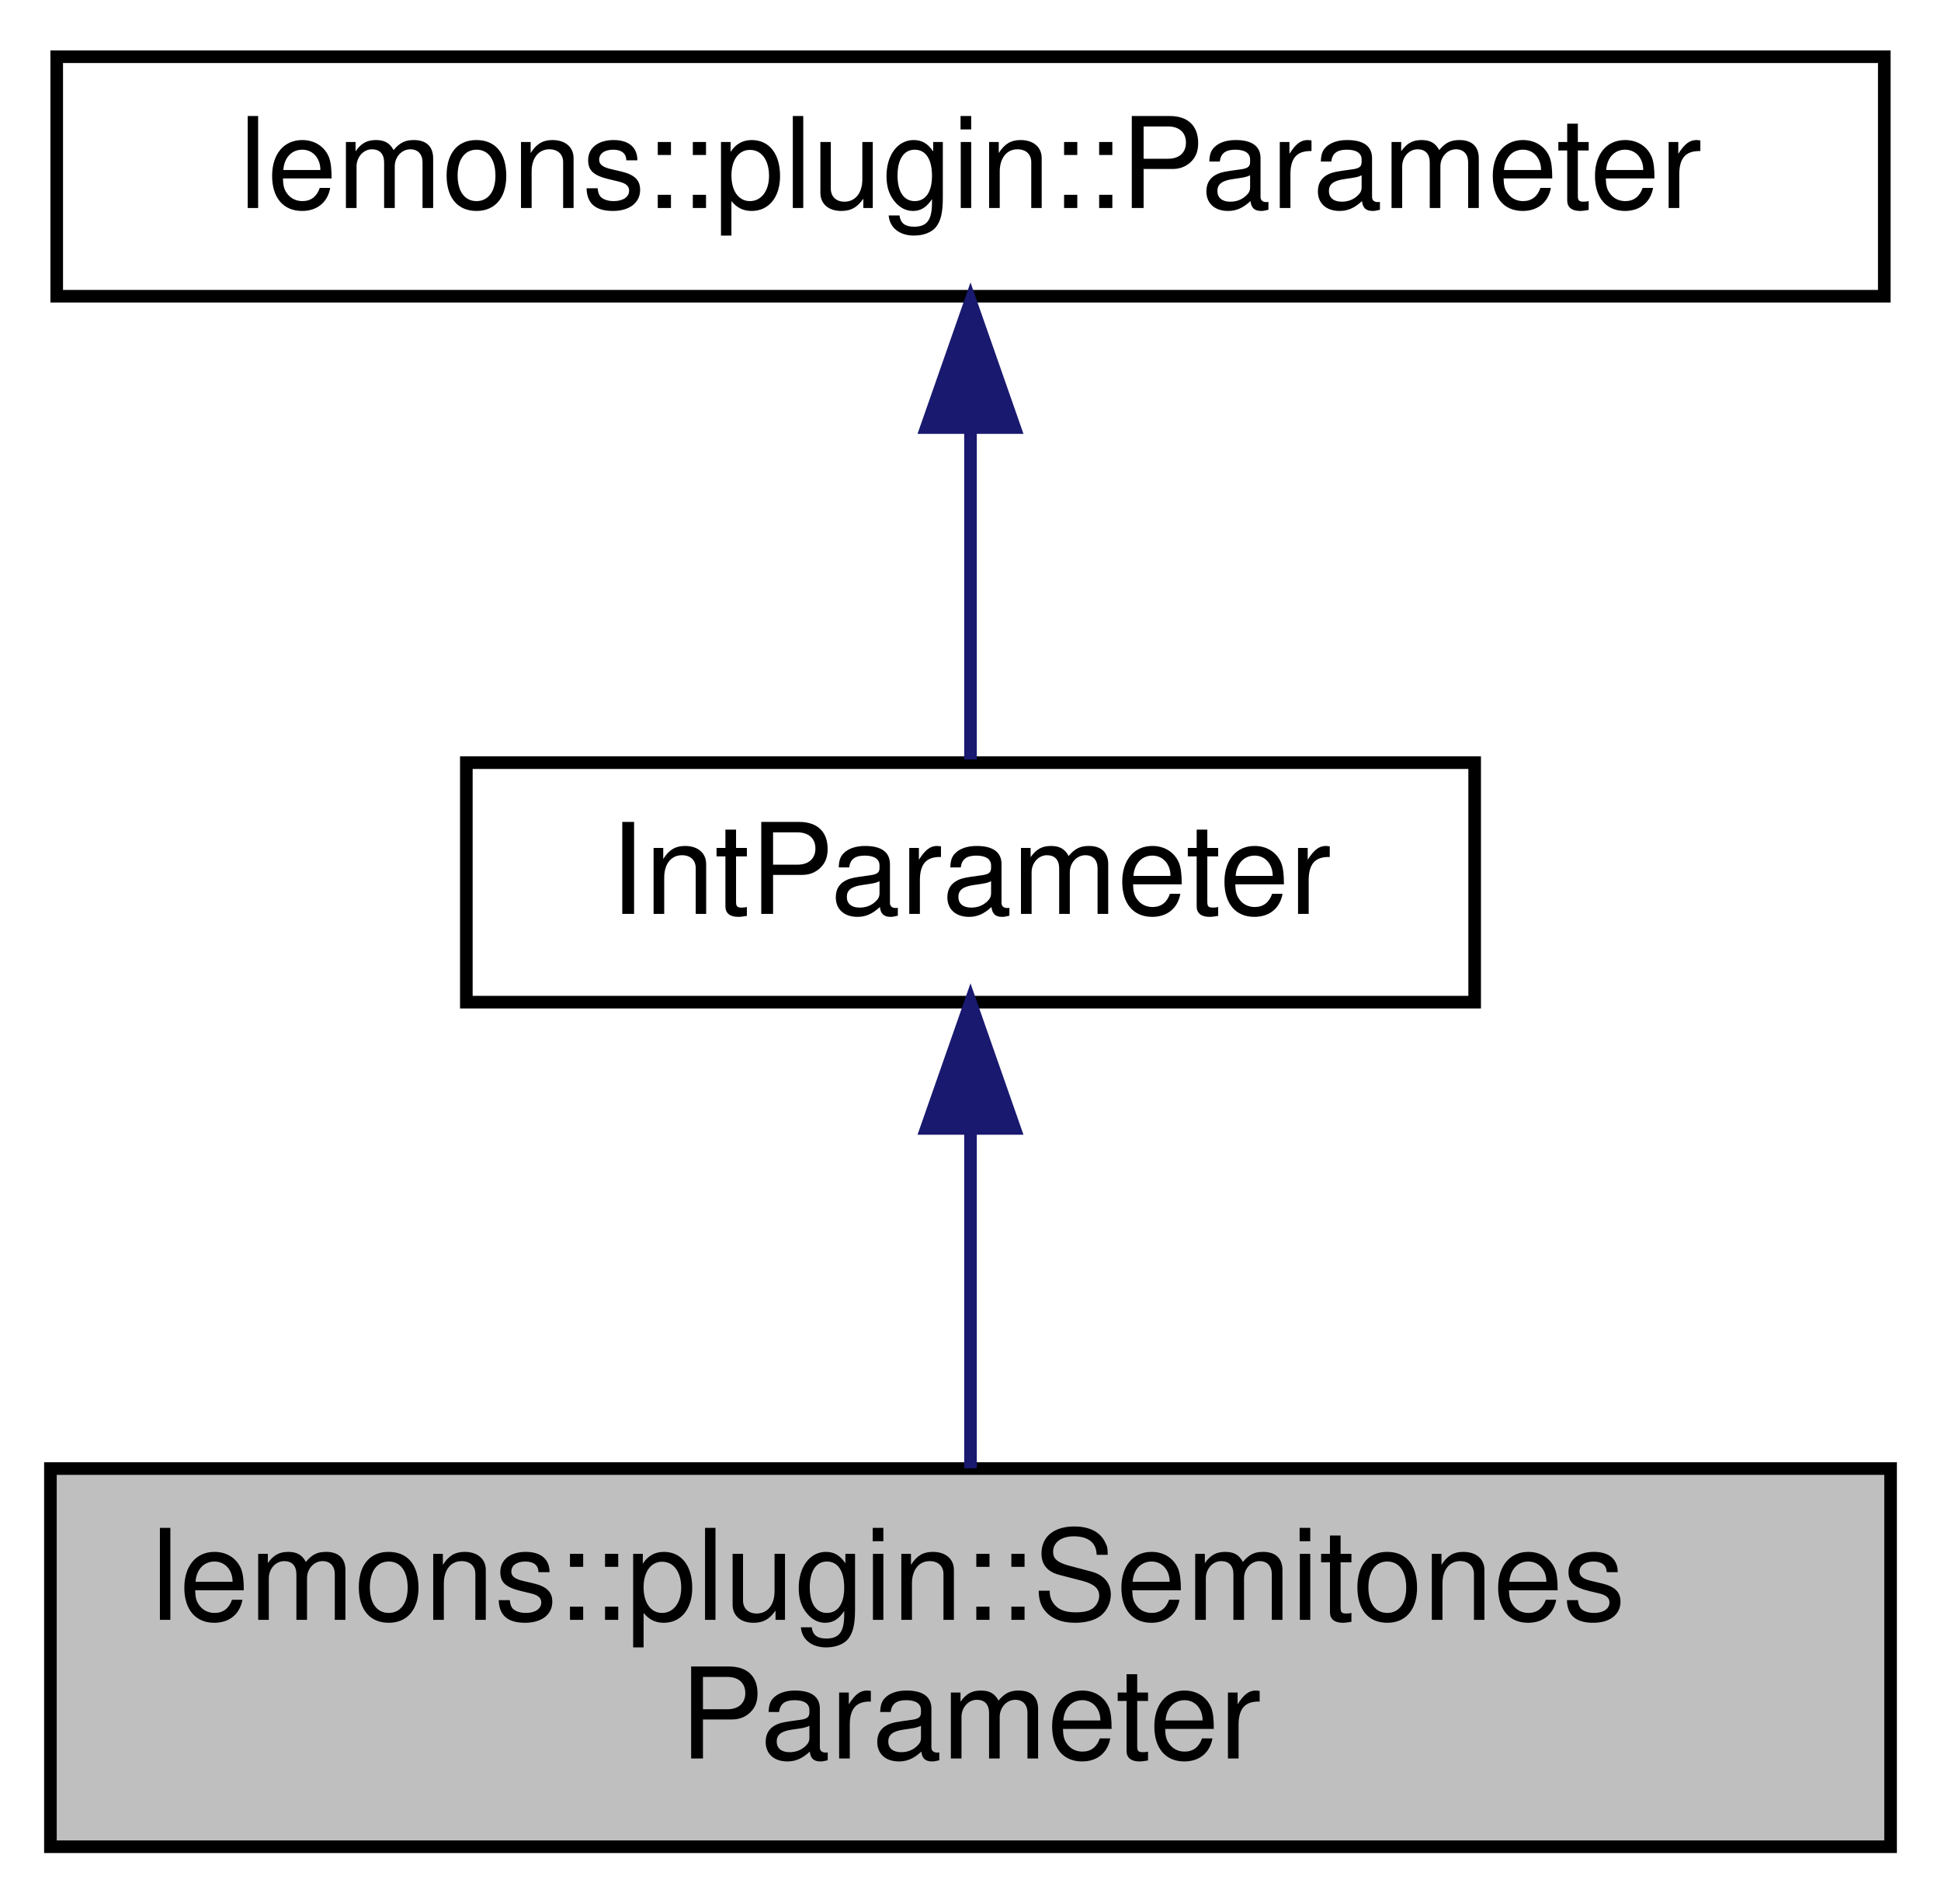
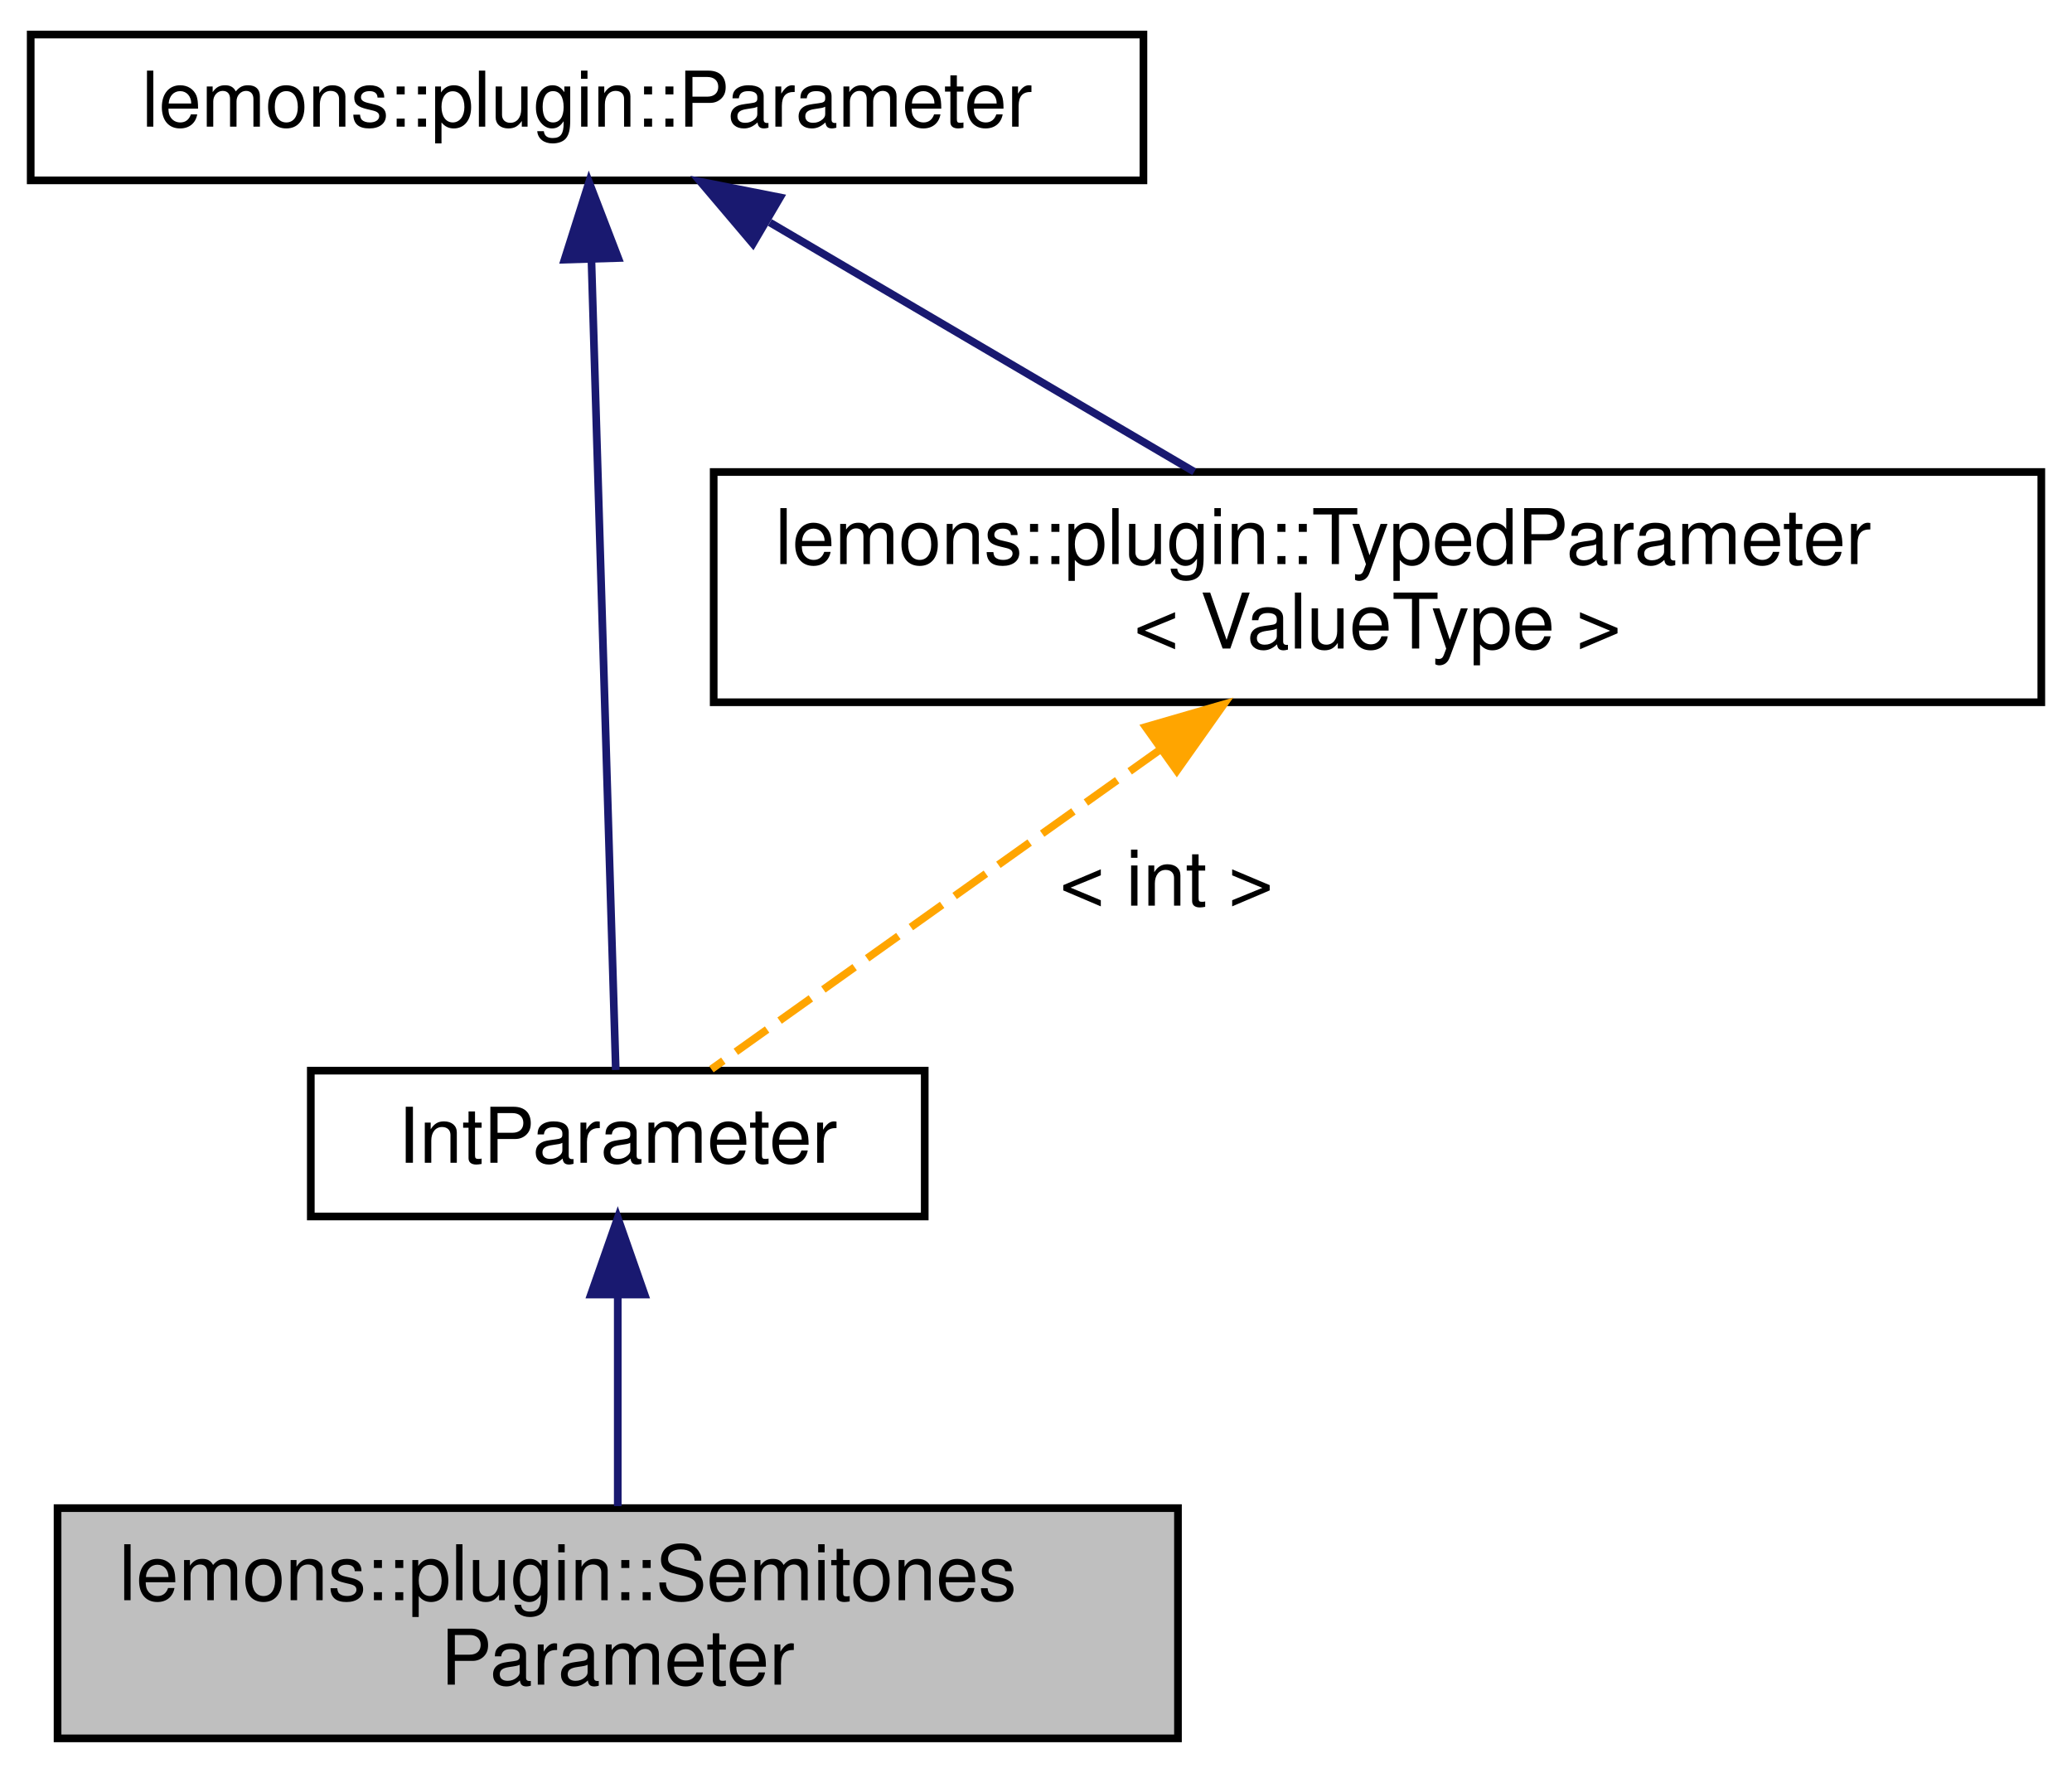
- <svg xmlns="http://www.w3.org/2000/svg" xmlns:xlink="http://www.w3.org/1999/xlink" width="154pt" height="151pt" viewBox="0.00 0.00 154.00 151.00">
-   <g id="graph0" class="graph" transform="scale(1 1) rotate(0) translate(4 147)">
+ <svg xmlns="http://www.w3.org/2000/svg" xmlns:xlink="http://www.w3.org/1999/xlink" width="270pt" height="231pt" viewBox="0.00 0.00 270.00 231.00">
+   <g id="graph0" class="graph" transform="scale(1 1) rotate(0) translate(4 227)">
    <g id="node1" class="node">
      <g id="a_node1">
        <a xlink:title="A parameter that represents a number of semitones, as an integer.">
-           <polygon fill="#bfbfbf" stroke="black" points="0,-0.5 0,-30.5 146,-30.5 146,-0.5 0,-0.5" />
-           <text text-anchor="start" x="8" y="-18.5" font-family="Helvetica,sans-Serif" font-size="10.00">lemons::plugin::Semitones</text>
-           <text text-anchor="middle" x="73" y="-7.5" font-family="Helvetica,sans-Serif" font-size="10.00">Parameter</text>
+           <polygon fill="#bfbfbf" stroke="black" points="3.5,-0.5 3.5,-30.5 149.5,-30.5 149.5,-0.5 3.5,-0.5" />
+           <text text-anchor="start" x="11.5" y="-18.5" font-family="Helvetica,sans-Serif" font-size="10.00">lemons::plugin::Semitones</text>
+           <text text-anchor="middle" x="76.5" y="-7.5" font-family="Helvetica,sans-Serif" font-size="10.00">Parameter</text>
        </a>
      </g>
    </g>
    <g id="node2" class="node">
      <g id="a_node2">
-         <a xlink:href="classlemons_1_1plugin_1_1_typed_parameter.html" target="_top" xlink:title="A parameter that can be stored as a type other than a float, but still inherits from my Parameter bas...">
-           <polygon fill="none" stroke="black" points="33,-67.5 33,-86.5 113,-86.5 113,-67.5 33,-67.5" />
-           <text text-anchor="middle" x="73" y="-74.5" font-family="Helvetica,sans-Serif" font-size="10.00">IntParameter</text>
+         <a xlink:href="classlemons_1_1plugin_1_1_typed_parameter.html" target="_top" xlink:title=" ">
+           <polygon fill="none" stroke="black" points="36.5,-68.5 36.5,-87.5 116.5,-87.5 116.5,-68.5 36.5,-68.5" />
+           <text text-anchor="middle" x="76.5" y="-75.5" font-family="Helvetica,sans-Serif" font-size="10.00">IntParameter</text>
        </a>
      </g>
    </g>
    <g id="edge1" class="edge">
-       <path fill="none" stroke="midnightblue" d="M73,-57.23C73,-48.59 73,-38.5 73,-30.52" />
-       <polygon fill="midnightblue" stroke="midnightblue" points="69.5,-57.48 73,-67.48 76.5,-57.48 69.5,-57.48" />
+       <path fill="none" stroke="midnightblue" d="M76.5,-58.22C76.5,-49.36 76.5,-38.96 76.5,-30.76" />
+       <polygon fill="midnightblue" stroke="midnightblue" points="73,-58.33 76.5,-68.33 80,-58.33 73,-58.33" />
    </g>
    <g id="node3" class="node">
      <g id="a_node3">
        <a xlink:href="classlemons_1_1plugin_1_1_parameter.html" target="_top" xlink:title="A plugin parameter class.">
-           <polygon fill="none" stroke="black" points="0.5,-123.5 0.5,-142.5 145.5,-142.5 145.5,-123.5 0.5,-123.5" />
-           <text text-anchor="middle" x="73" y="-130.5" font-family="Helvetica,sans-Serif" font-size="10.00">lemons::plugin::Parameter</text>
+           <polygon fill="none" stroke="black" points="0,-203.5 0,-222.5 145,-222.5 145,-203.5 0,-203.5" />
+           <text text-anchor="middle" x="72.5" y="-210.5" font-family="Helvetica,sans-Serif" font-size="10.00">lemons::plugin::Parameter</text>
        </a>
      </g>
    </g>
    <g id="edge2" class="edge">
-       <path fill="none" stroke="midnightblue" d="M73,-112.8C73,-103.91 73,-93.78 73,-86.75" />
-       <polygon fill="midnightblue" stroke="midnightblue" points="69.5,-113.08 73,-123.08 76.5,-113.08 69.5,-113.08" />
+       <path fill="none" stroke="midnightblue" d="M73.07,-193.13C73.95,-163.88 75.6,-108.76 76.24,-87.59" />
+       <polygon fill="midnightblue" stroke="midnightblue" points="69.56,-193.17 72.76,-203.27 76.56,-193.38 69.56,-193.17" />
+     </g>
+     <g id="node4" class="node">
+       <g id="a_node4">
+         <a xlink:href="classlemons_1_1plugin_1_1_typed_parameter.html" target="_top" xlink:title="A parameter that can be stored as a type other than a float, but still inherits from my Parameter bas...">
+           <polygon fill="none" stroke="black" points="89,-135.5 89,-165.5 262,-165.5 262,-135.5 89,-135.5" />
+           <text text-anchor="start" x="97" y="-153.5" font-family="Helvetica,sans-Serif" font-size="10.00">lemons::plugin::TypedParameter</text>
+           <text text-anchor="middle" x="175.5" y="-142.5" font-family="Helvetica,sans-Serif" font-size="10.00">&lt; ValueType &gt;</text>
+         </a>
+       </g>
+     </g>
+     <g id="edge4" class="edge">
+       <path fill="none" stroke="midnightblue" d="M96.32,-198.01C112.93,-188.25 135,-175.29 151.62,-165.53" />
+       <polygon fill="midnightblue" stroke="midnightblue" points="94.11,-195.25 87.26,-203.33 97.65,-201.28 94.11,-195.25" />
+     </g>
+     <g id="edge3" class="edge">
+       <path fill="none" stroke="orange" stroke-dasharray="5,2" d="M147.28,-129.4C127.93,-115.62 103.22,-98.03 88.7,-87.69" />
+       <polygon fill="orange" stroke="orange" points="145.29,-132.28 155.47,-135.23 149.35,-126.58 145.29,-132.28" />
+       <text text-anchor="middle" x="148" y="-109" font-family="Helvetica,sans-Serif" font-size="10.00"> &lt; int &gt;</text>
    </g>
  </g>
</svg>
